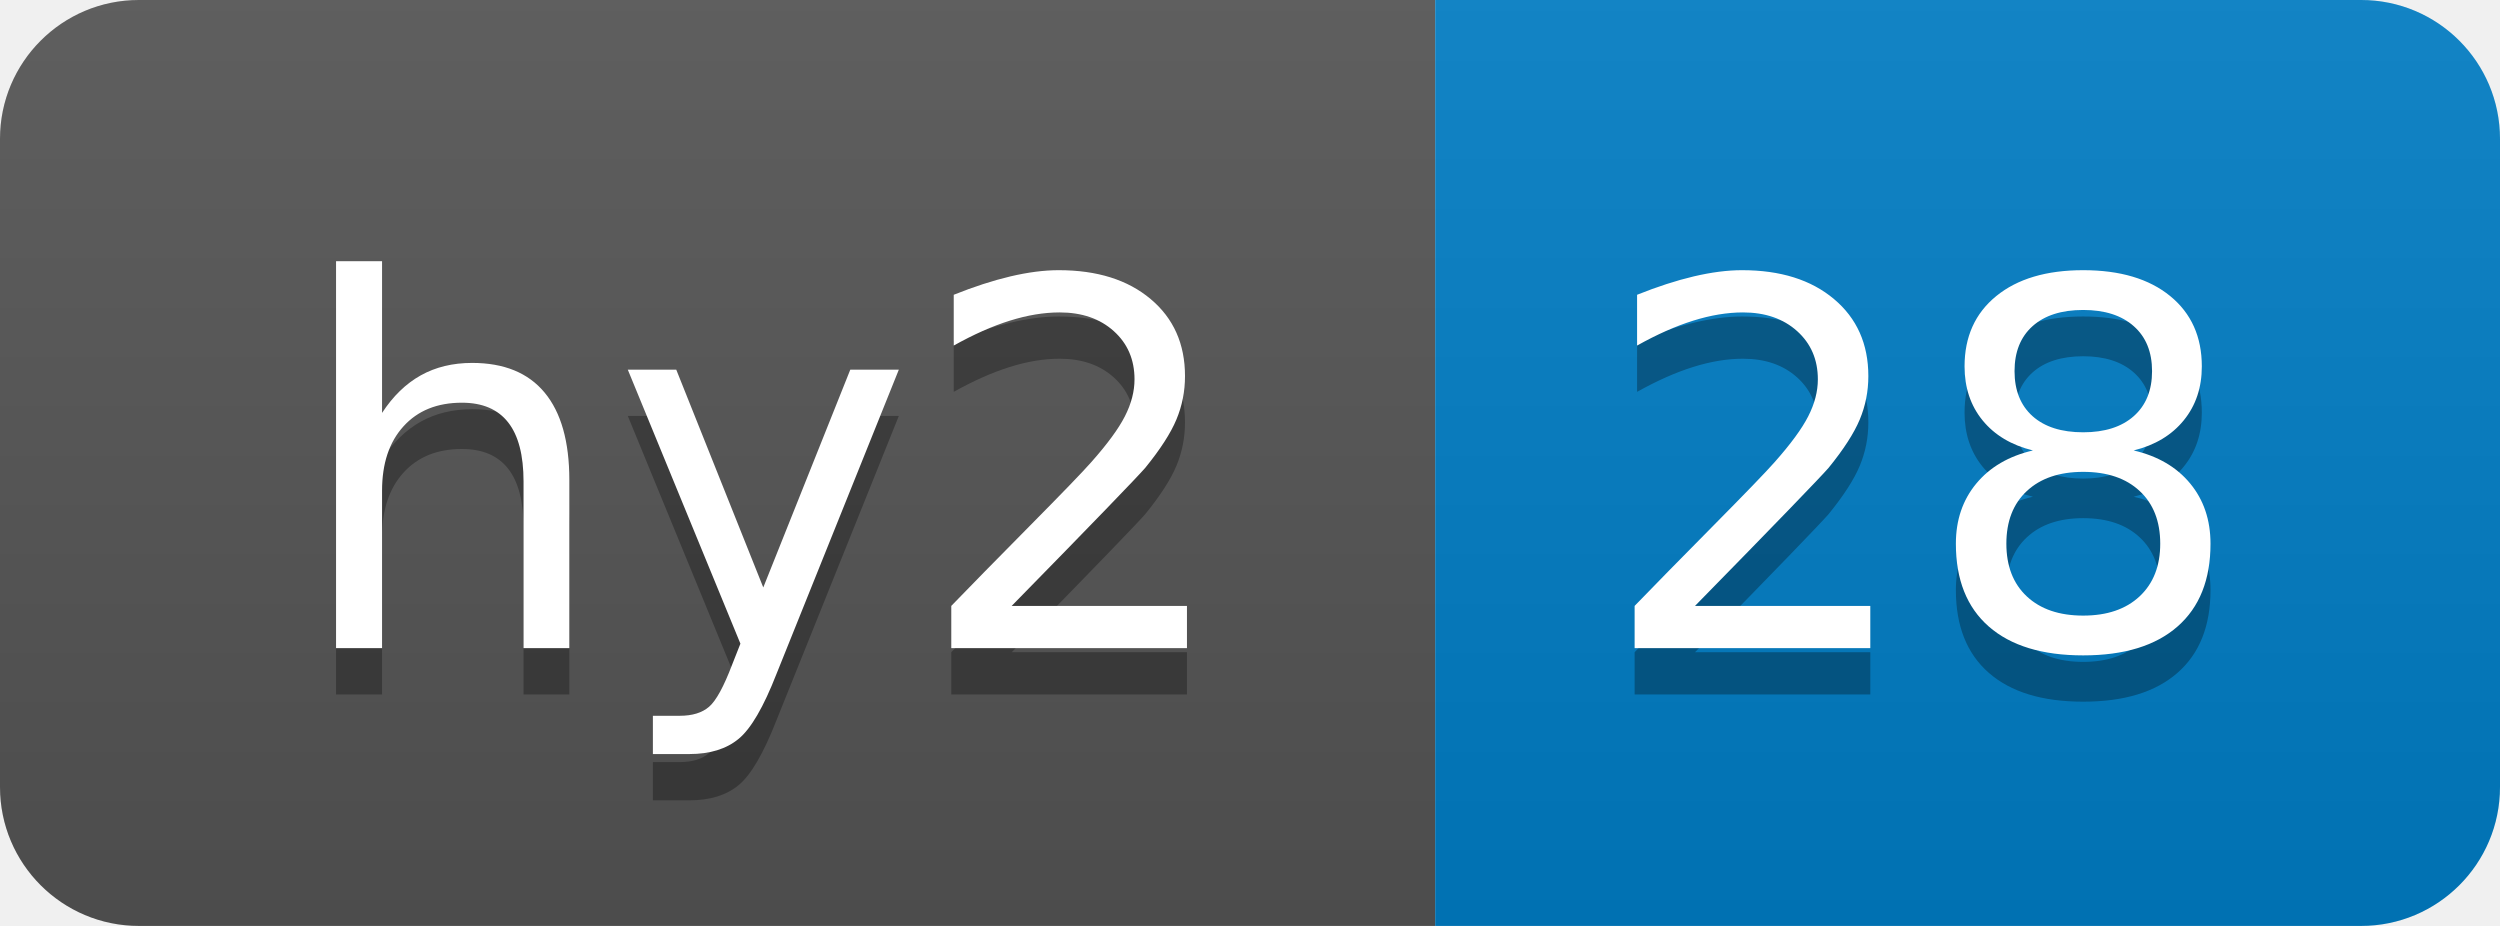
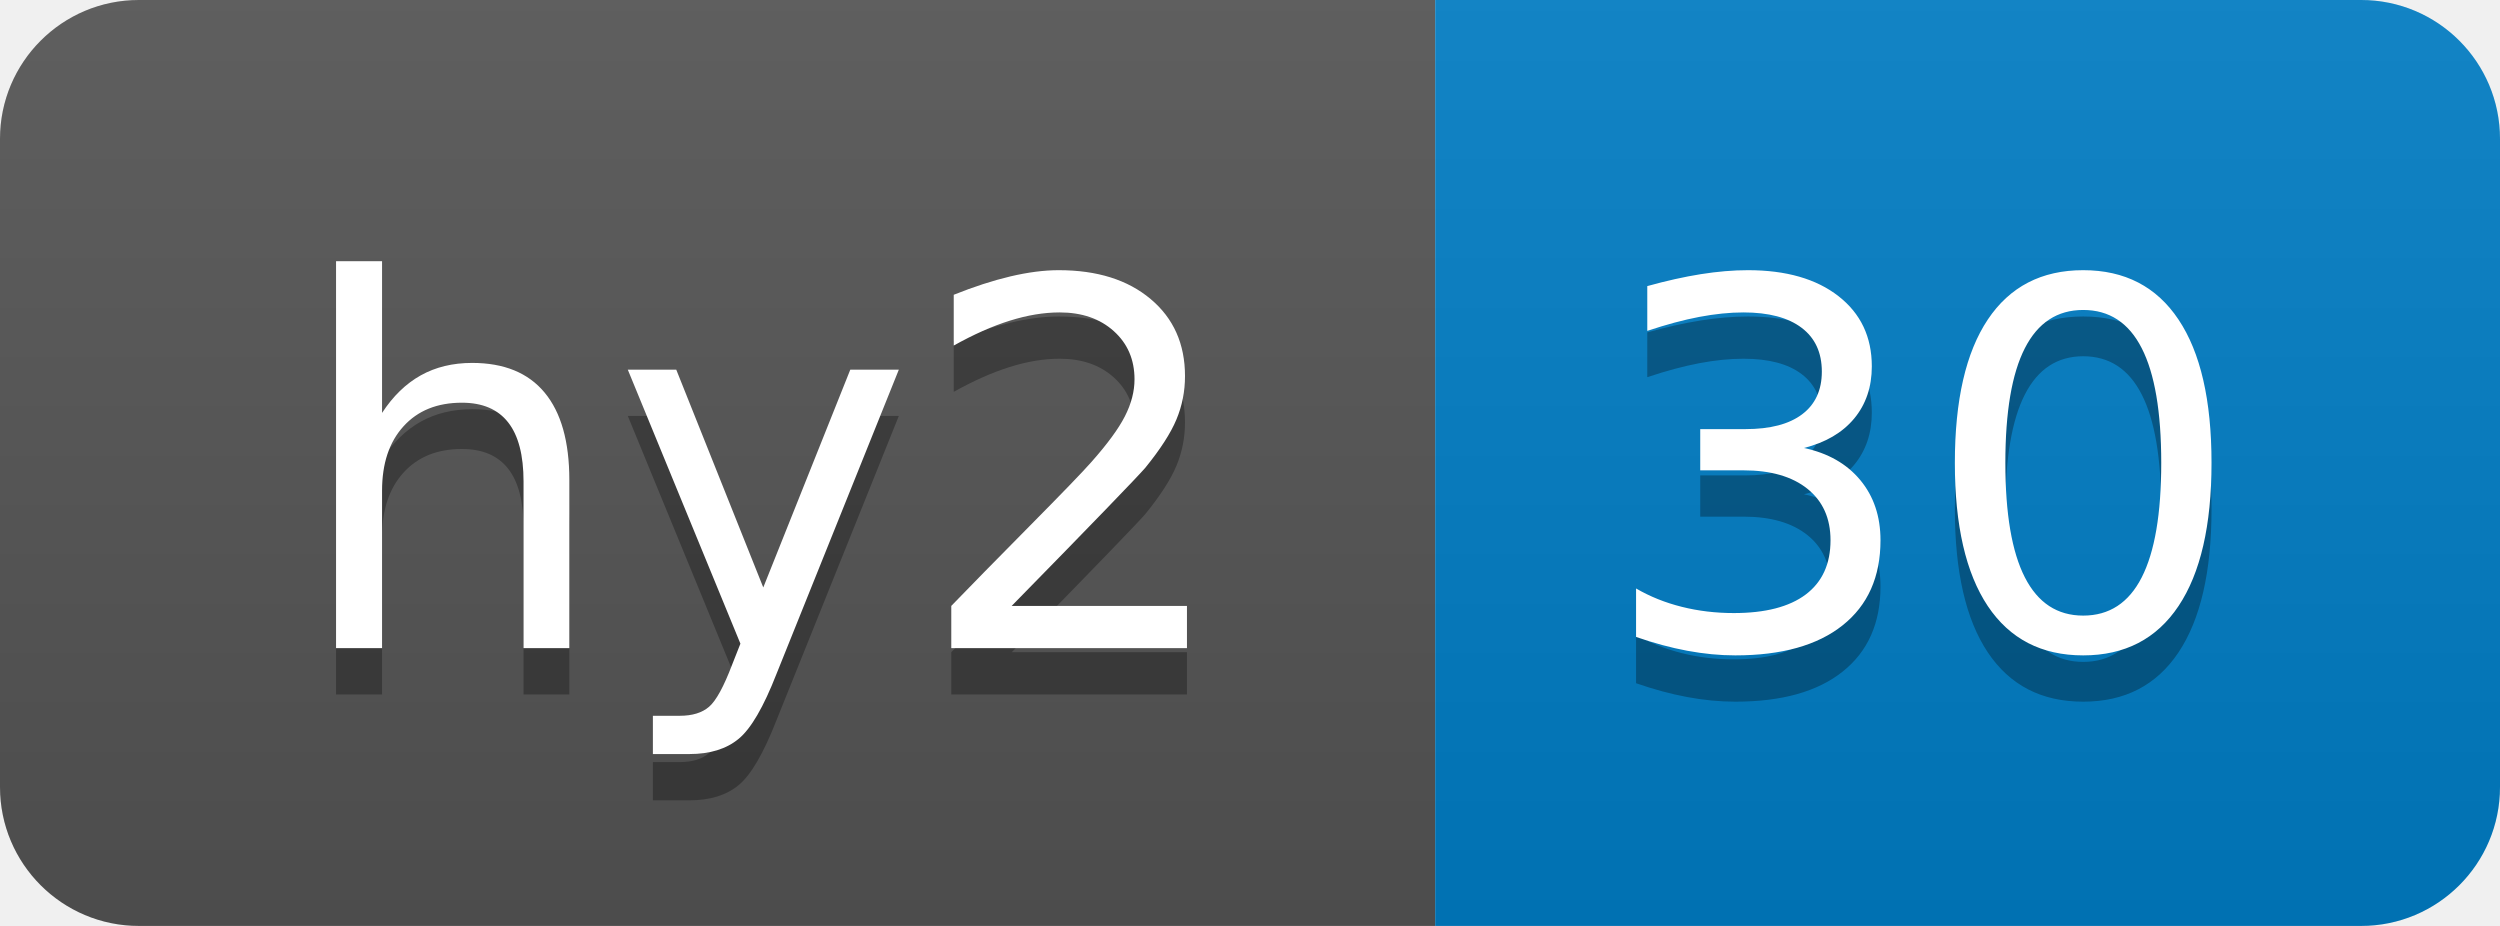
- <svg xmlns="http://www.w3.org/2000/svg" width="54" height="20" role="img" aria-label="hy2: 28">
+ <svg xmlns="http://www.w3.org/2000/svg" width="54" height="20" role="img" aria-label="hy2: 30">
  <linearGradient id="s" x2="0" y2="100%">
    <stop offset="0" stop-color="#bbb" stop-opacity=".1" />
    <stop offset="1" stop-opacity=".1" />
  </linearGradient>
  <clipPath id="r">
    <rect width="54" height="20" rx="3" fill="#fff" />
  </clipPath>
  <g clip-path="url(#r)">
    <rect width="31" height="20" fill="#555" />
    <rect x="31" width="23" height="20" fill="#007ec6" />
    <rect width="54" height="20" fill="url(#s)" />
  </g>
  <g fill="#fff" text-anchor="middle" font-family="Verdana,Geneva,DejaVu Sans,sans-serif" text-rendering="geometricPrecision" font-size="110">
    <text aria-hidden="true" x="165" y="150" fill="#010101" fill-opacity=".3" transform="scale(.1)" textLength="210">hy2</text>
    <text x="165" y="140" transform="scale(.1)" fill="#fff" textLength="210">hy2</text>
-     <text aria-hidden="true" x="415" y="150" fill="#010101" fill-opacity=".3" transform="scale(.1)" textLength="130">28</text>
-     <text x="415" y="140" transform="scale(.1)" fill="#fff" textLength="130">28</text>
+     <text aria-hidden="true" x="415" y="150" fill="#010101" fill-opacity=".3" transform="scale(.1)" textLength="130">30</text>
+     <text x="415" y="140" transform="scale(.1)" fill="#fff" textLength="130">30</text>
  </g>
</svg>
